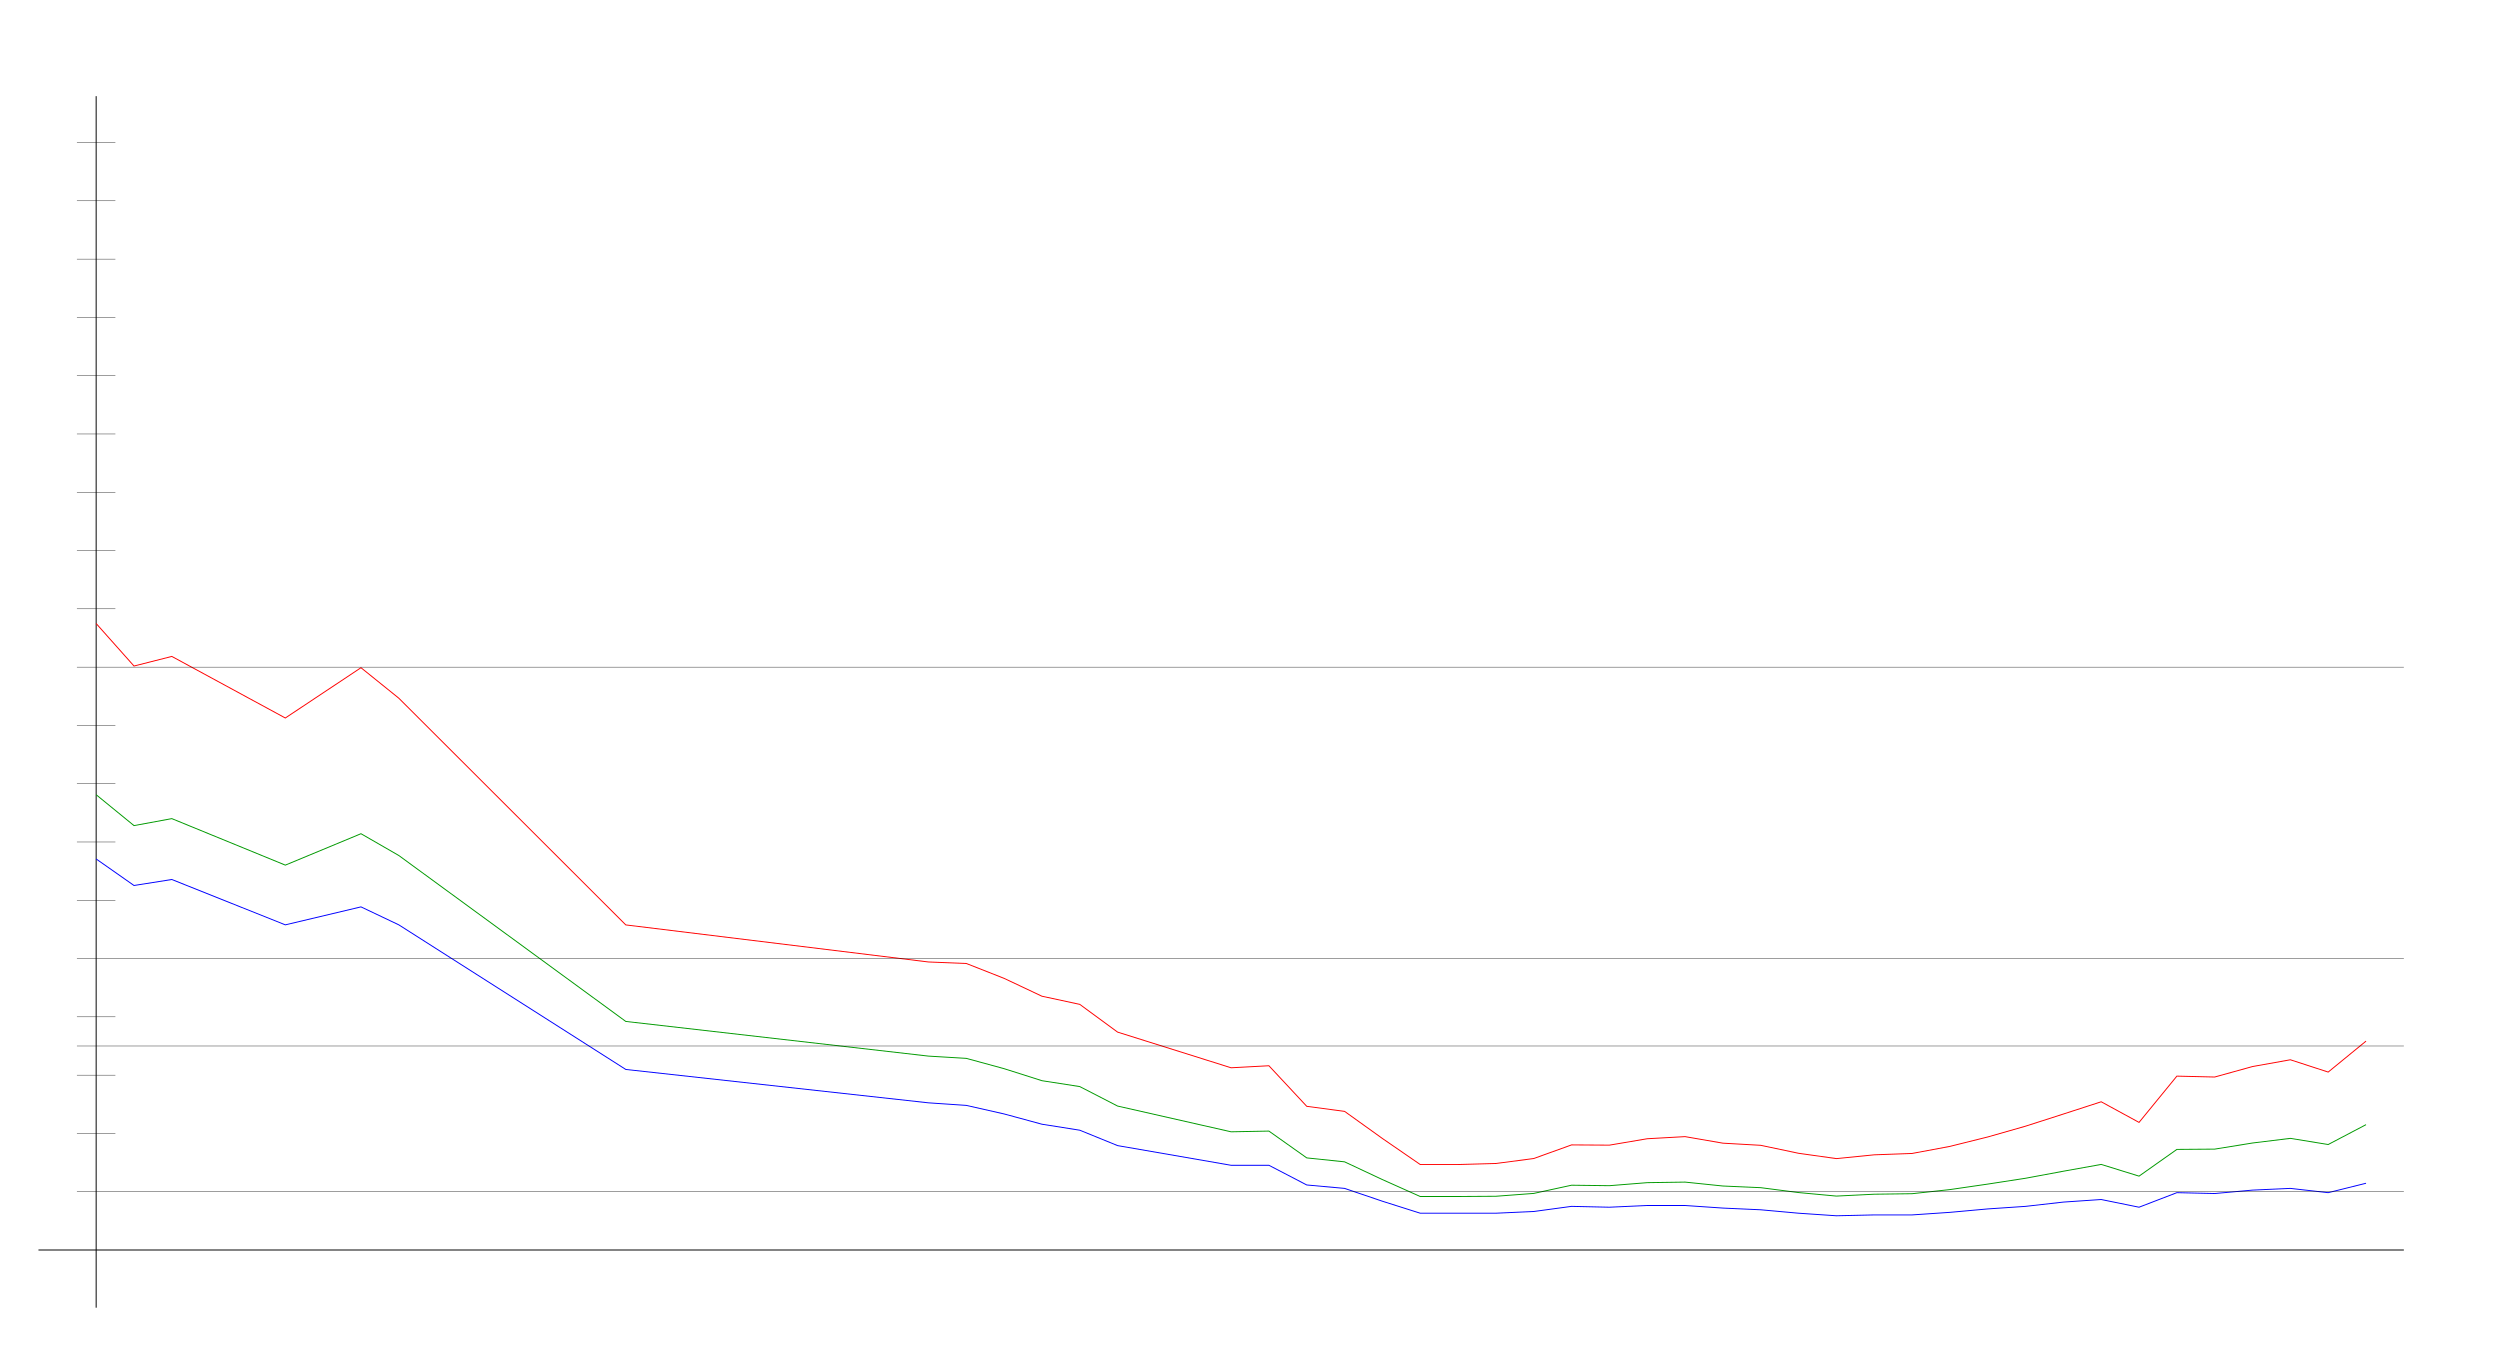
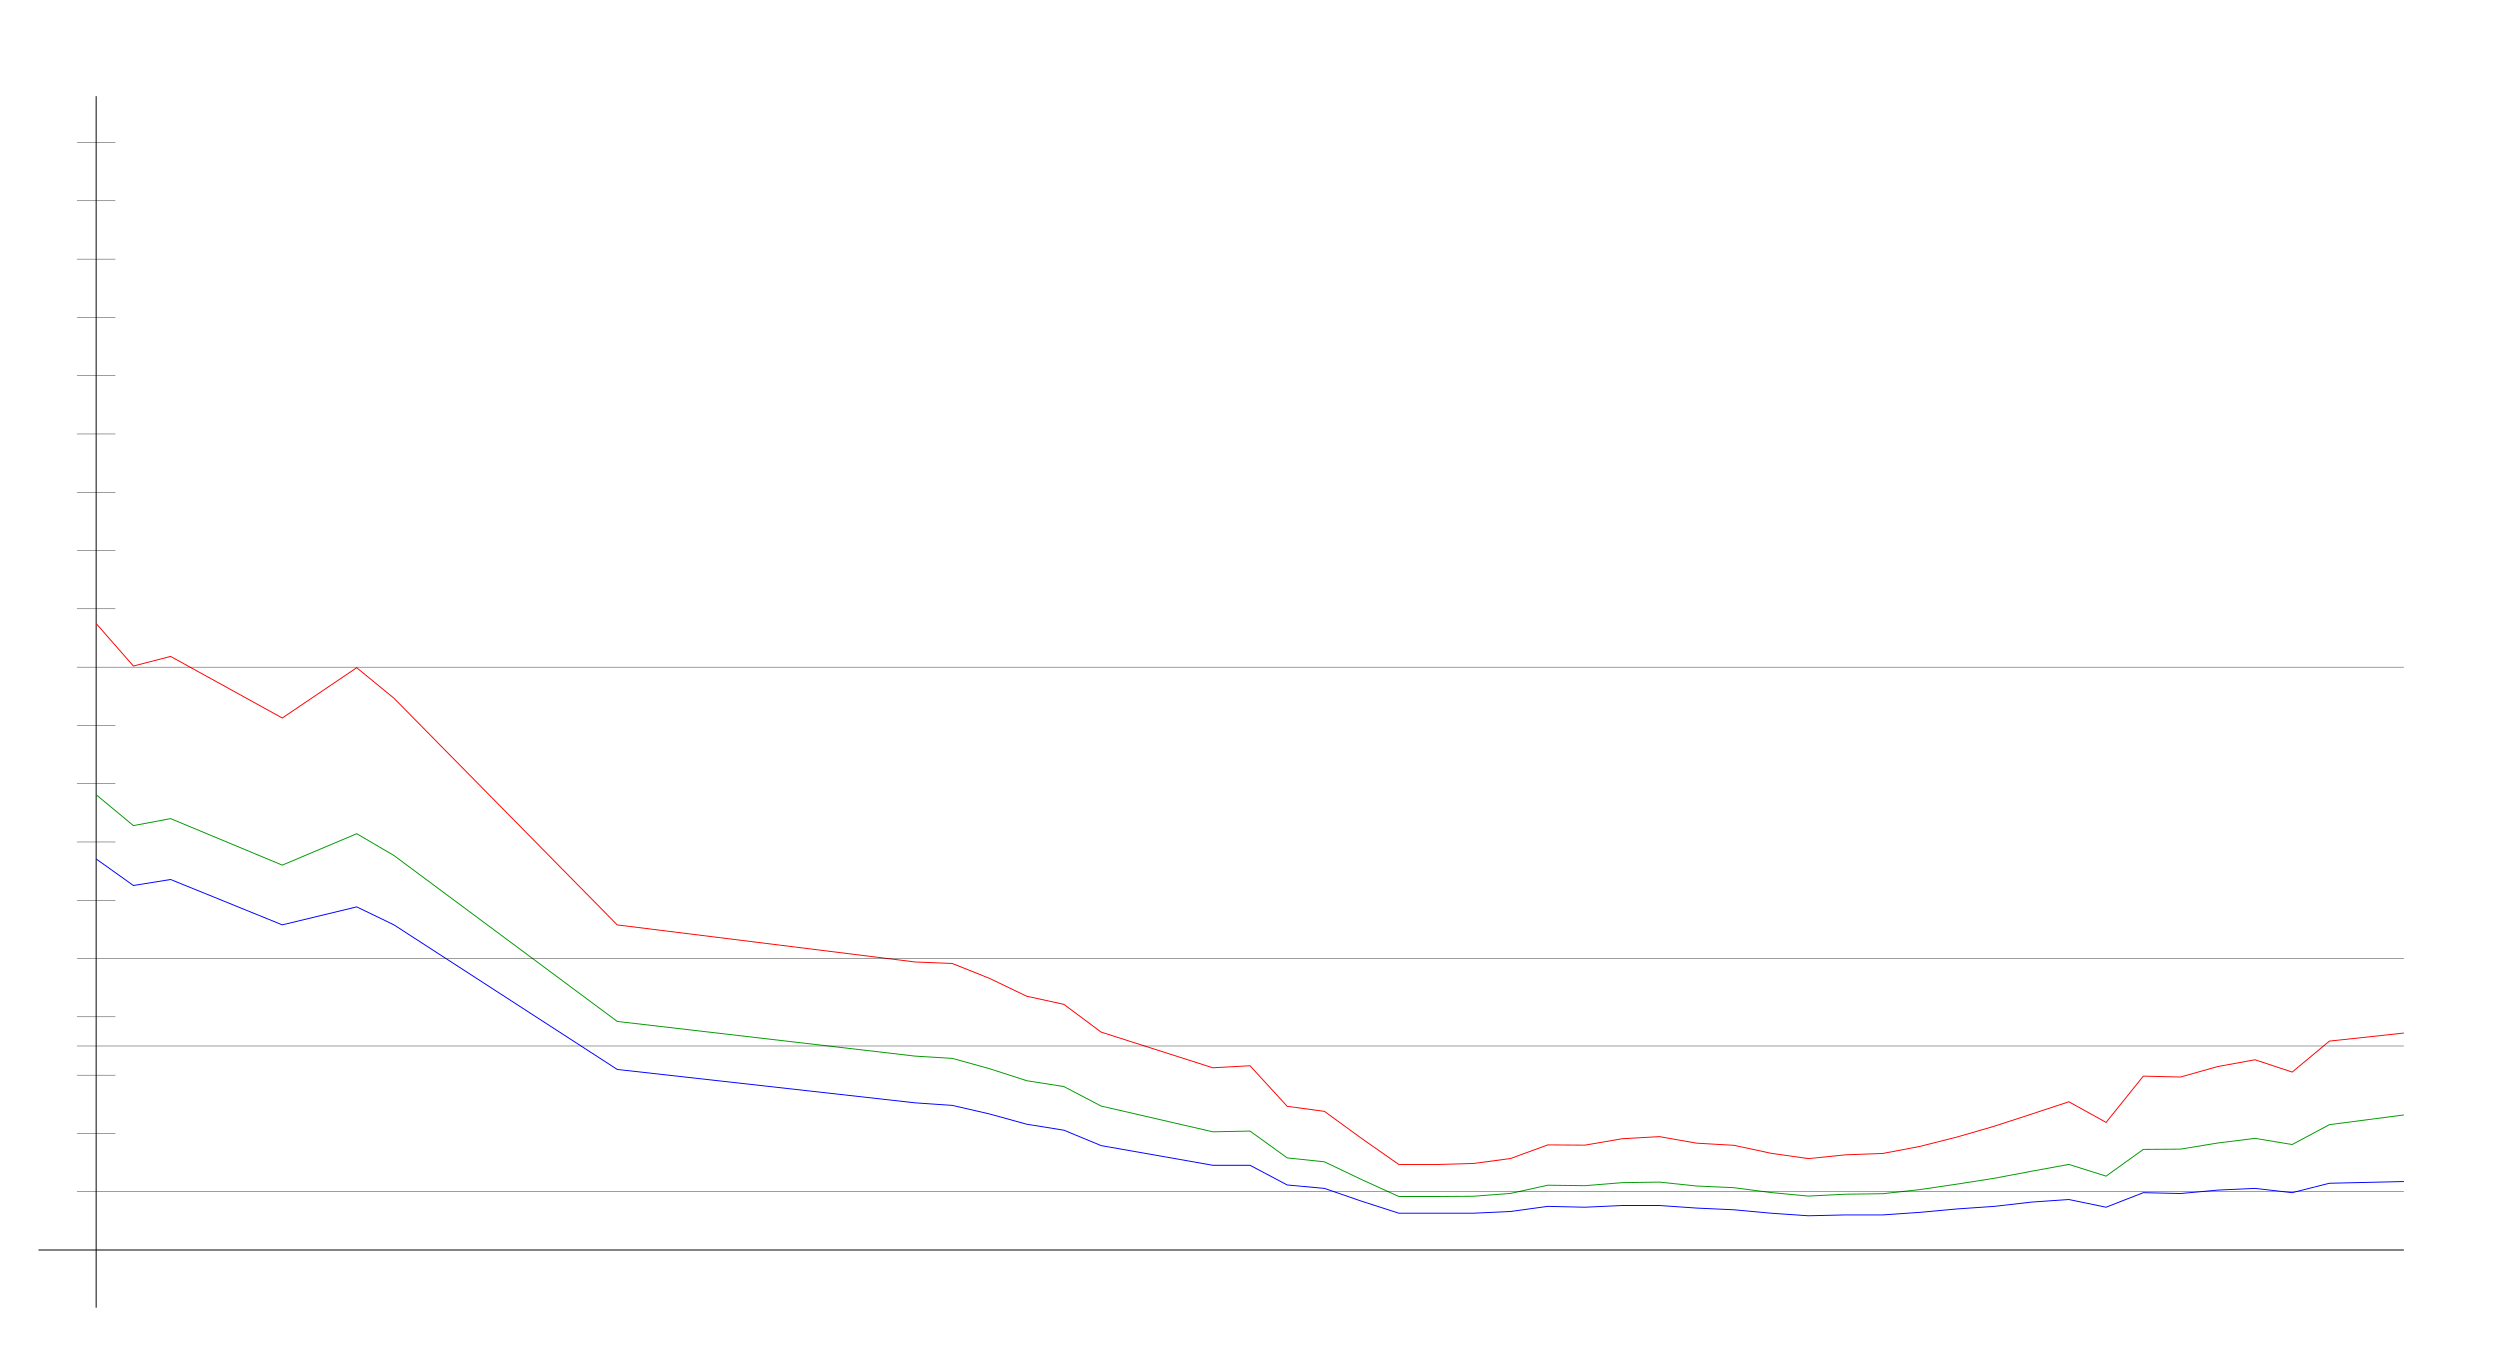
<svg xmlns="http://www.w3.org/2000/svg" width="650" height="350" version="1.1" id="sparkleline_DE-HB">
  <g id="layer1">
    <path style="fill:none;stroke:#000000;stroke-width:0.25px;" d="M 25,340 25,25" id="vertical_axis" />
    <path style="fill:none;stroke:#000000;stroke-width:0.25px;" d="M 10,325 625,325" id="horizontal_axis" />
-     <path style="fill:none;stroke:#0000ff;stroke-width:0.25px;" d="M 25.0,223.331 34.836,230.227 44.672,228.67 74.18,240.461 93.852,235.789 103.689,240.461 162.705,278.059 241.393,286.735 251.23,287.402 261.066,289.627 270.902,292.297 280.738,293.854 290.574,297.858 320.082,302.975 329.918,302.975 339.754,308.092 349.59,308.982 359.426,312.319 369.262,315.434 379.098,315.434 388.934,315.434 398.77,314.989 408.607,313.654 418.443,313.876 428.279,313.431 438.115,313.431 447.951,314.099 457.787,314.544 467.623,315.434 477.459,316.101 487.295,315.879 497.131,315.879 506.967,315.211 516.803,314.321 526.639,313.654 536.475,312.542 546.311,311.874 556.148,313.876 565.984,310.094 575.82,310.317 585.656,309.427 595.492,308.982 605.328,310.094 615.164,307.647" id="cases7_100k" />
-     <path style="fill:none;stroke:#009900;stroke-width:0.25px;" d="M 25.0,206.627 34.836,214.656 44.672,212.843 74.18,224.934 93.852,216.765 103.689,222.433 162.705,265.575 241.393,274.586 251.23,275.174 261.066,277.857 270.902,280.981 280.738,282.51 290.574,287.576 320.082,294.269 329.918,294.081 339.754,301.053 349.59,302.078 359.426,306.69 369.262,311.092 379.098,311.092 388.934,311.027 398.77,310.289 408.607,308.154 418.443,308.279 428.279,307.492 438.115,307.345 447.951,308.363 457.787,308.795 467.623,310.065 477.459,310.981 487.295,310.496 497.131,310.364 506.967,309.293 516.803,307.865 526.639,306.347 536.475,304.518 546.311,302.749 556.148,305.796 565.984,298.846 575.82,298.77 585.656,297.181 595.492,295.974 605.328,297.574 615.164,292.41" id="cases7_100k_nofullvac" />
-     <path style="fill:none;stroke:#ff0000;stroke-width:0.25px;" d="M 25.0,162.117 34.836,173.166 44.672,170.671 74.18,186.681 93.852,173.605 103.689,181.533 162.705,240.478 241.393,250.113 251.23,250.502 261.066,254.375 270.902,259.017 280.738,261.134 290.574,268.349 320.082,277.623 329.918,277.094 339.754,287.643 349.59,288.956 359.426,296.006 369.262,302.777 379.098,302.777 388.934,302.506 398.77,301.216 408.607,297.675 418.443,297.739 428.279,296.073 438.115,295.524 447.951,297.224 457.787,297.781 467.623,299.854 477.459,301.236 487.295,300.254 497.131,299.9 506.967,298.063 516.803,295.614 526.639,292.807 536.475,289.65 546.311,286.462 556.148,291.825 565.984,279.793 575.82,280.026 585.656,277.301 595.492,275.541 605.328,278.738 615.164,270.687" id="cases7_100k_novac" />
+     <path style="fill:none;stroke:#0000ff;stroke-width:0.25px;" d="M 25.0,223.331 34.677,230.227 44.355,228.67 73.387,240.461 92.742,235.789 102.419,240.461 160.484,278.059 237.903,286.735 247.581,287.402 257.258,289.627 266.935,292.297 276.613,293.854 286.29,297.858 315.323,302.975 325.0,302.975 334.677,308.092 344.355,308.982 354.032,312.319 363.71,315.434 373.387,315.434 383.065,315.434 392.742,314.989 402.419,313.654 412.097,313.876 421.774,313.431 431.452,313.431 441.129,314.099 450.806,314.544 460.484,315.434 470.161,316.101 479.839,315.879 489.516,315.879 499.194,315.211 508.871,314.321 518.548,313.654 528.226,312.542 537.903,311.874 547.581,313.876 557.258,310.094 566.935,310.317 576.613,309.427 586.29,308.982 595.968,310.094 605.645,307.647 625.0,307.202" id="cases7_100k" />
+     <path style="fill:none;stroke:#009900;stroke-width:0.25px;" d="M 25.0,206.627 34.677,214.656 44.355,212.843 73.387,224.934 92.742,216.765 102.419,222.433 160.484,265.575 237.903,274.586 247.581,275.174 257.258,277.857 266.935,280.981 276.613,282.51 286.29,287.576 315.323,294.269 325.0,294.081 334.677,301.053 344.355,302.078 354.032,306.69 363.71,311.092 373.387,311.092 383.065,311.027 392.742,310.289 402.419,308.154 412.097,308.279 421.774,307.492 431.452,307.345 441.129,308.363 450.806,308.795 460.484,310.065 470.161,310.981 479.839,310.496 489.516,310.364 499.194,309.293 508.871,307.865 518.548,306.347 528.226,304.518 537.903,302.749 547.581,305.796 557.258,298.846 566.935,298.77 576.613,297.181 586.29,295.974 595.968,297.574 605.645,292.41 625.0,289.885" id="cases7_100k_nofullvac" />
+     <path style="fill:none;stroke:#ff0000;stroke-width:0.25px;" d="M 25.0,162.117 34.677,173.166 44.355,170.671 73.387,186.681 92.742,173.605 102.419,181.533 160.484,240.478 237.903,250.113 247.581,250.502 257.258,254.375 266.935,259.017 276.613,261.134 286.29,268.349 315.323,277.623 325.0,277.094 334.677,287.643 344.355,288.956 354.032,296.006 363.71,302.777 373.387,302.777 383.065,302.506 392.742,301.216 402.419,297.675 412.097,297.739 421.774,296.073 431.452,295.524 441.129,297.224 450.806,297.781 460.484,299.854 470.161,301.236 479.839,300.254 489.516,299.9 499.194,298.063 508.871,295.614 518.548,292.807 528.226,289.65 537.903,286.462 547.581,291.825 557.258,279.793 566.935,280.026 576.613,277.301 586.29,275.541 595.968,278.738 605.645,270.687 625.0,268.592" id="cases7_100k_novac" />
    <path style="fill:none;stroke:#000000;stroke-width:0.1px;" d="M 20,309.845 625,309.845" id="yaxis_10" />
    <path style="fill:none;stroke:#000000;stroke-width:0.1px;" d="M 20,294.69 30,294.69" id="yaxis_20" />
    <path style="fill:none;stroke:#000000;stroke-width:0.1px;" d="M 20,279.536 30,279.536" id="yaxis_30" />
    <path style="fill:none;stroke:#000000;stroke-width:0.1px;" d="M 20,271.958 625,271.958" id="yaxis_35" />
    <path style="fill:none;stroke:#000000;stroke-width:0.1px;" d="M 20,264.381 30,264.381" id="yaxis_40" />
    <path style="fill:none;stroke:#000000;stroke-width:0.1px;" d="M 20,249.226 625,249.226" id="yaxis_50" />
    <path style="fill:none;stroke:#000000;stroke-width:0.1px;" d="M 20,234.071 30,234.071" id="yaxis_60" />
    <path style="fill:none;stroke:#000000;stroke-width:0.1px;" d="M 20,218.916 30,218.916" id="yaxis_70" />
    <path style="fill:none;stroke:#000000;stroke-width:0.1px;" d="M 20,203.762 30,203.762" id="yaxis_80" />
    <path style="fill:none;stroke:#000000;stroke-width:0.1px;" d="M 20,188.607 30,188.607" id="yaxis_90" />
    <path style="fill:none;stroke:#000000;stroke-width:0.1px;" d="M 20,173.452 625,173.452" id="yaxis_100" />
    <path style="fill:none;stroke:#000000;stroke-width:0.1px;" d="M 20,158.297 30,158.297" id="yaxis_110" />
    <path style="fill:none;stroke:#000000;stroke-width:0.1px;" d="M 20,143.142 30,143.142" id="yaxis_120" />
    <path style="fill:none;stroke:#000000;stroke-width:0.1px;" d="M 20,127.988 30,127.988" id="yaxis_130" />
    <path style="fill:none;stroke:#000000;stroke-width:0.1px;" d="M 20,112.833 30,112.833" id="yaxis_140" />
    <path style="fill:none;stroke:#000000;stroke-width:0.1px;" d="M 20,97.678 30,97.678" id="yaxis_150" />
    <path style="fill:none;stroke:#000000;stroke-width:0.1px;" d="M 20,82.523 30,82.523" id="yaxis_160" />
    <path style="fill:none;stroke:#000000;stroke-width:0.1px;" d="M 20,67.368 30,67.368" id="yaxis_170" />
    <path style="fill:none;stroke:#000000;stroke-width:0.1px;" d="M 20,52.214 30,52.214" id="yaxis_180" />
    <path style="fill:none;stroke:#000000;stroke-width:0.1px;" d="M 20,37.059 30,37.059" id="yaxis_190" />
  </g>
</svg>
